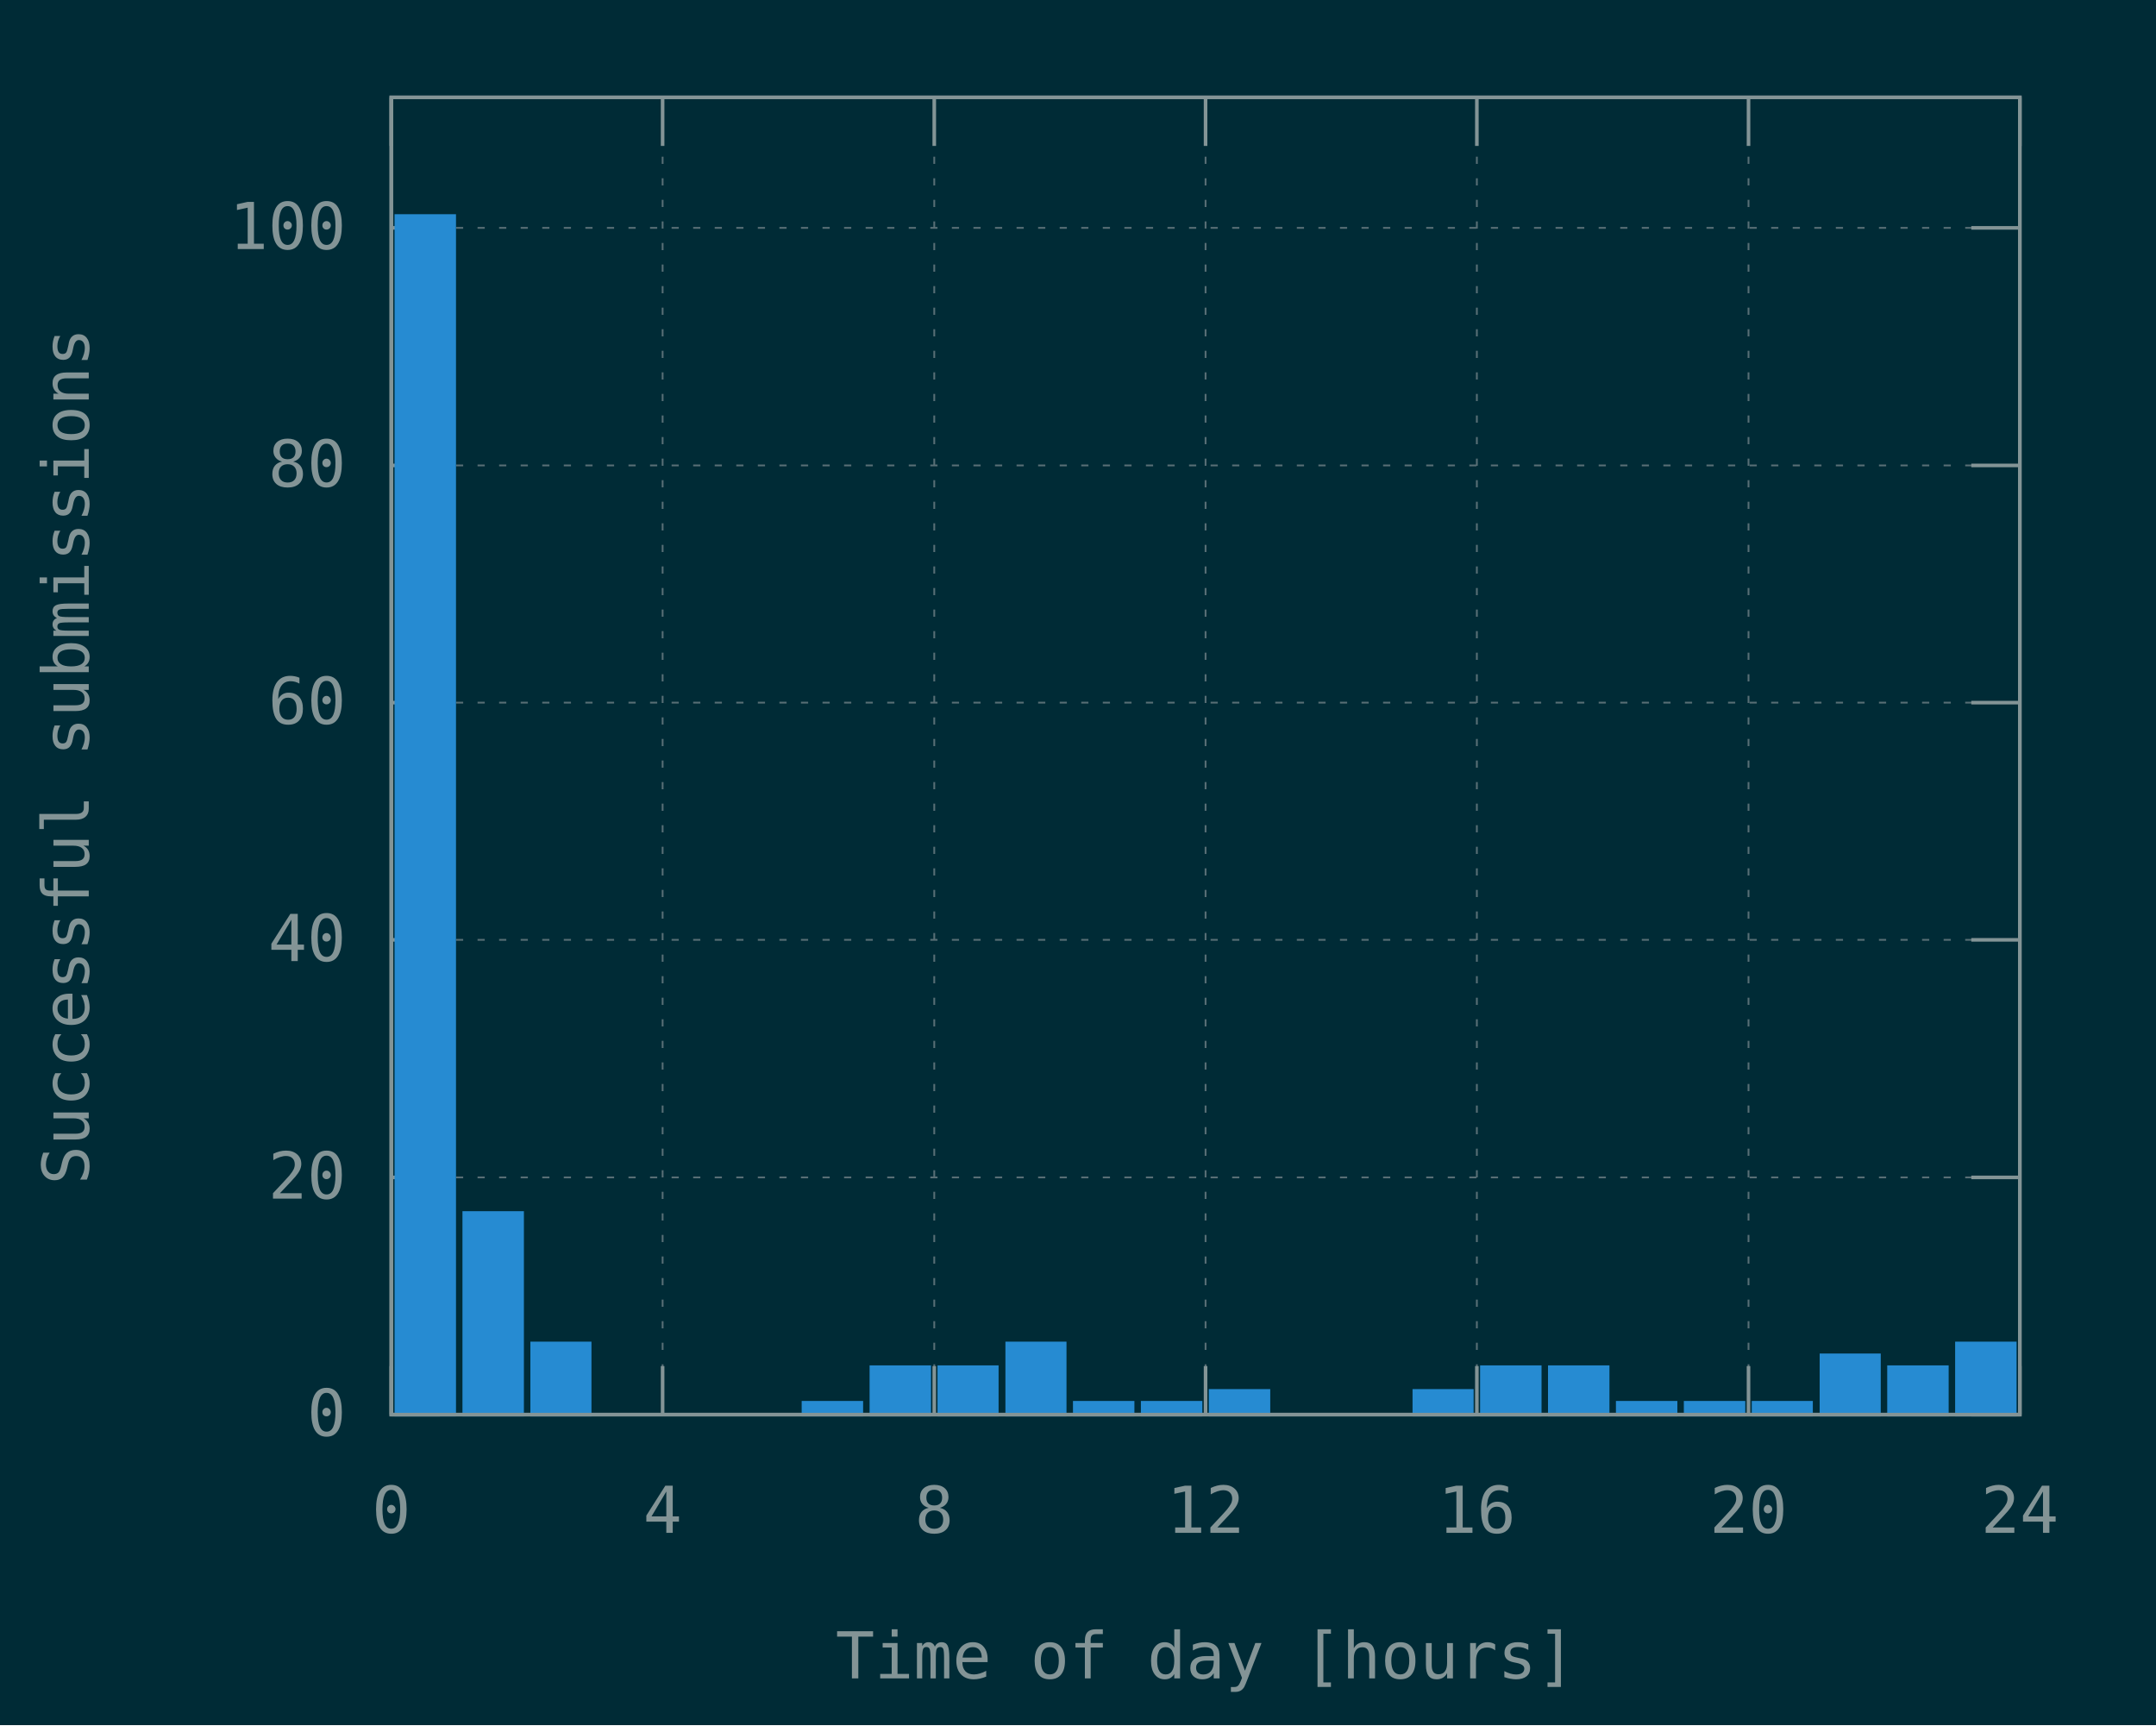
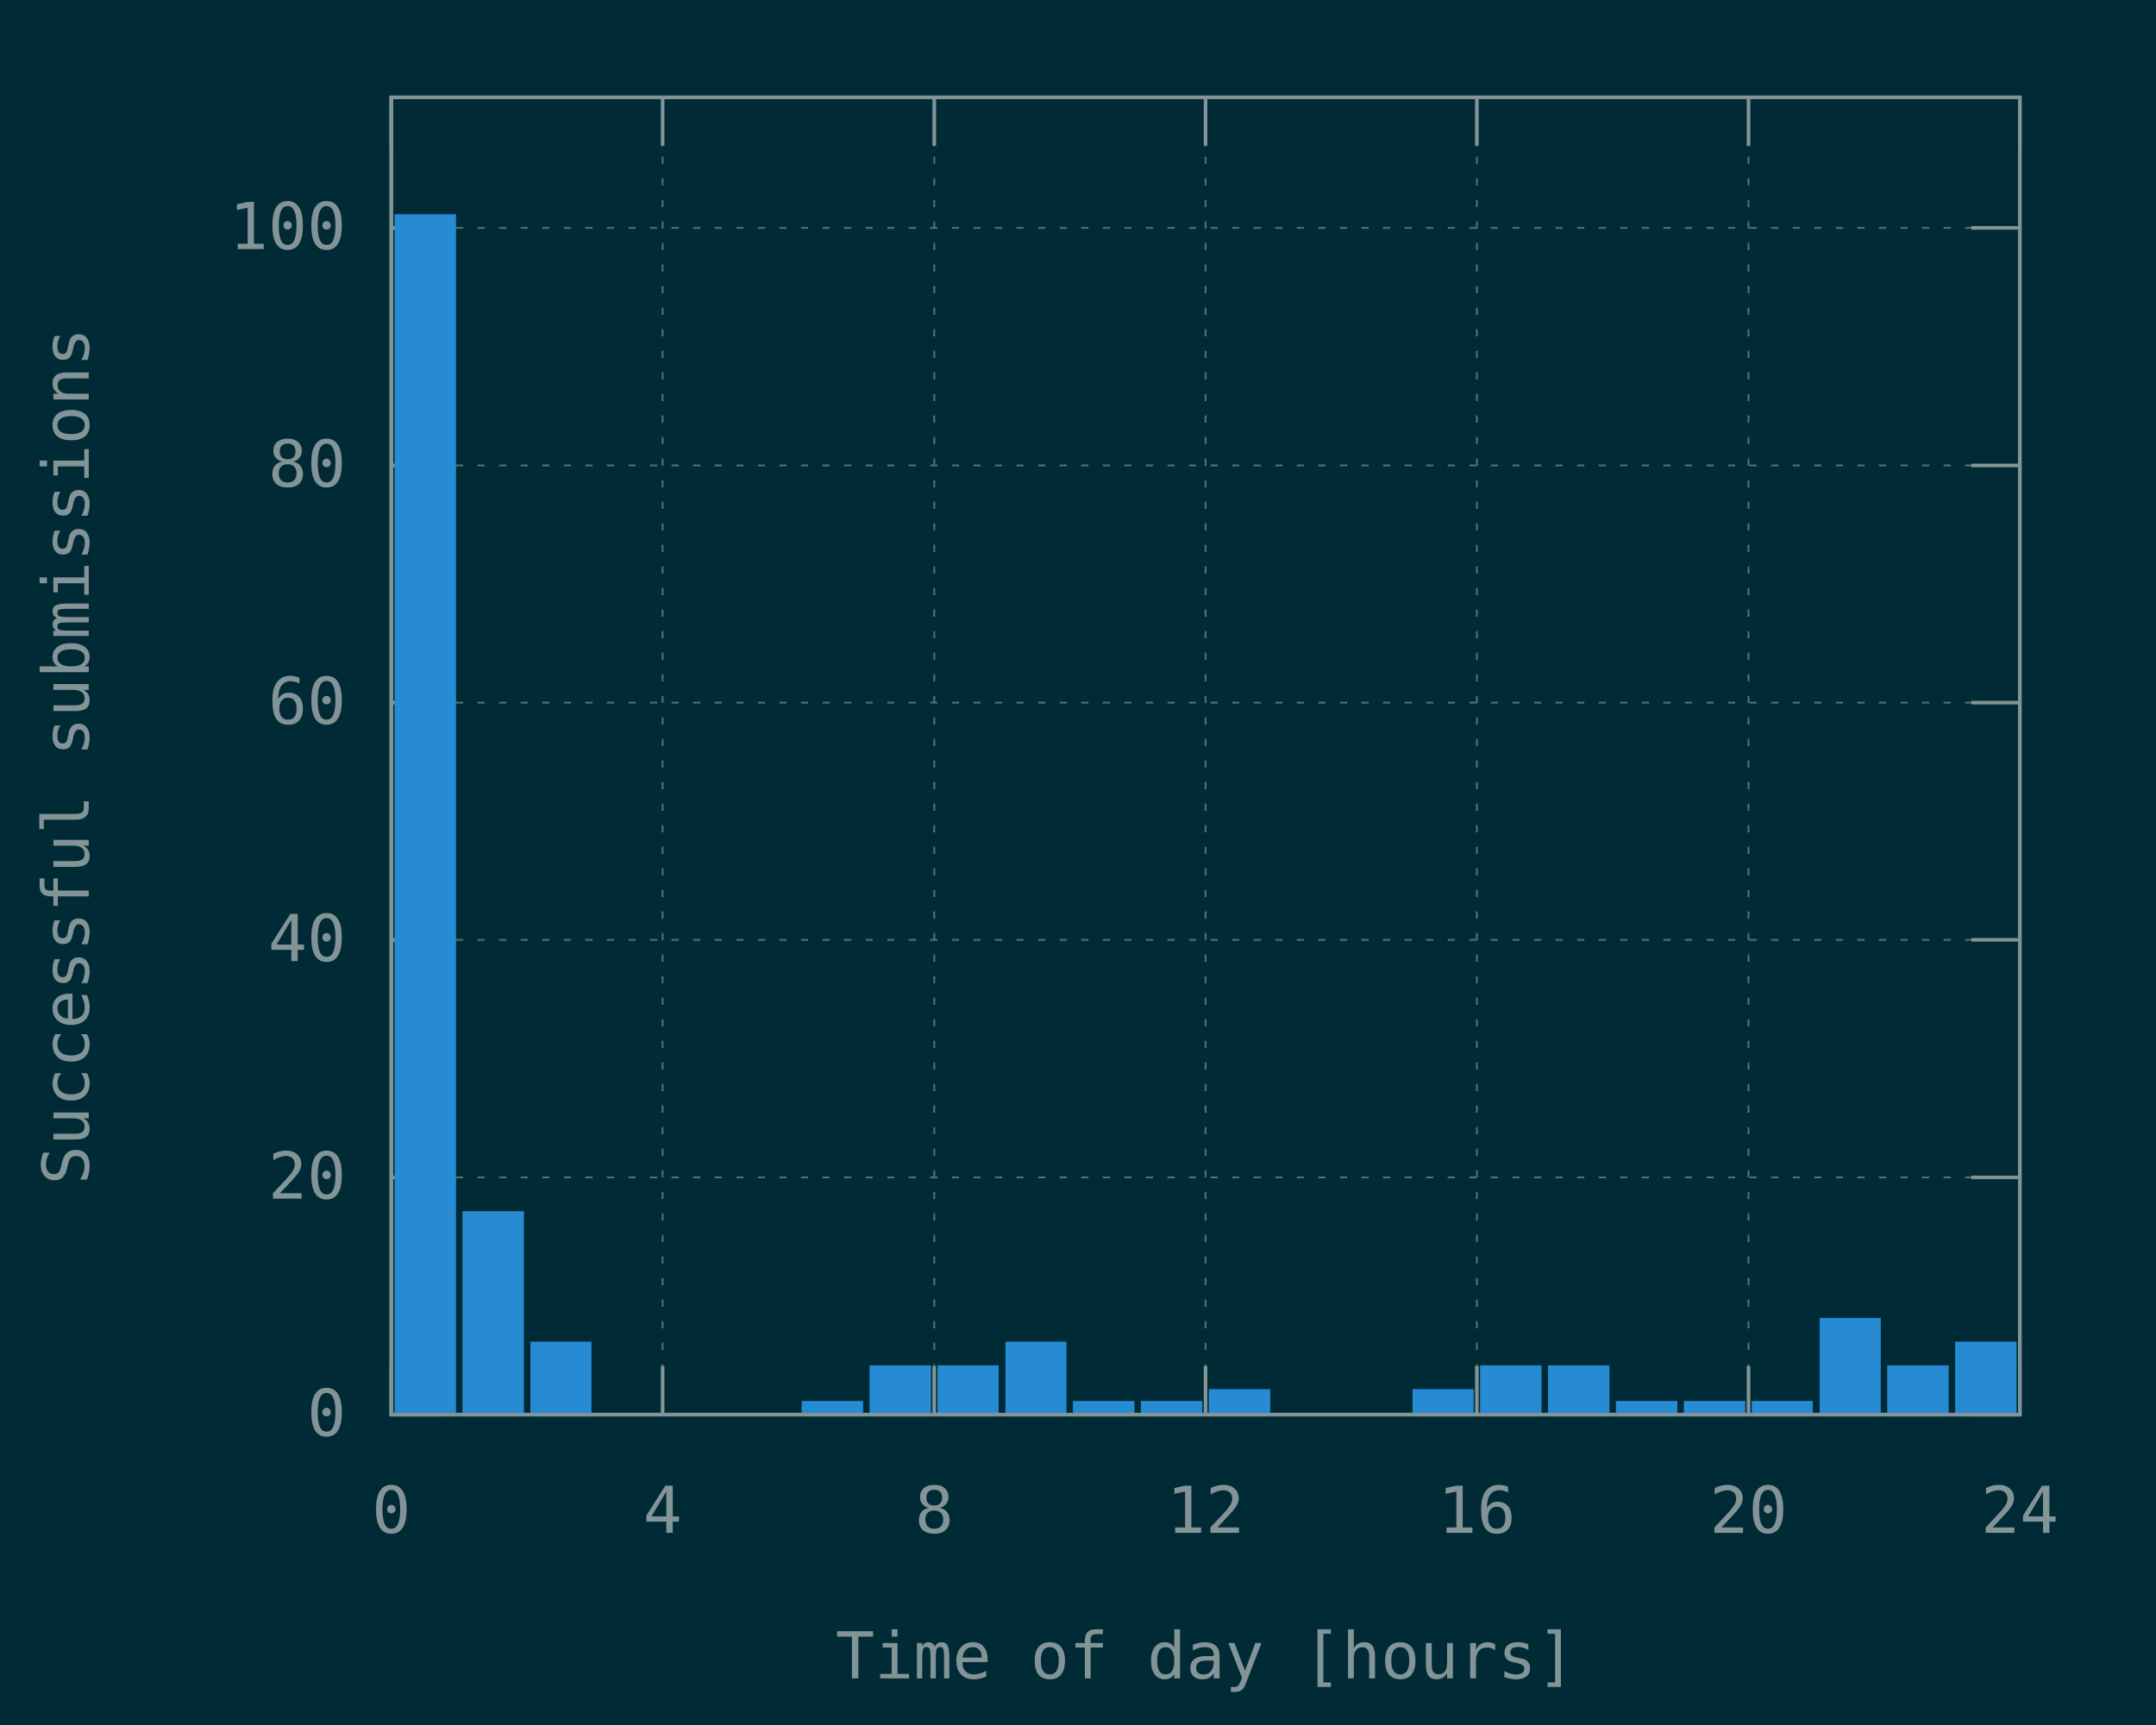
<svg xmlns="http://www.w3.org/2000/svg" xmlns:xlink="http://www.w3.org/1999/xlink" width="600" height="480" viewBox="0 0 600 480">
  <g id="gnuplot_canvas">
    <rect x="0" y="0" width="600" height="480" fill="#002b36" />
    <defs>
      <circle id="gpDot" r="0.5" stroke-width="0.5" />
      <path id="gpPt0" stroke-width="0.148" stroke="currentColor" d="M-1,0 h2 M0,-1 v2" />
      <path id="gpPt1" stroke-width="0.148" stroke="currentColor" d="M-1,-1 L1,1 M1,-1 L-1,1" />
      <path id="gpPt2" stroke-width="0.148" stroke="currentColor" d="M-1,0 L1,0 M0,-1 L0,1 M-1,-1 L1,1 M-1,1 L1,-1" />
      <rect id="gpPt3" stroke-width="0.148" stroke="currentColor" x="-1" y="-1" width="2" height="2" />
      <rect id="gpPt4" stroke-width="0.148" stroke="currentColor" fill="currentColor" x="-1" y="-1" width="2" height="2" />
      <circle id="gpPt5" stroke-width="0.148" stroke="currentColor" cx="0" cy="0" r="1" />
      <use xlink:href="#gpPt5" id="gpPt6" fill="currentColor" stroke="none" />
      <path id="gpPt7" stroke-width="0.148" stroke="currentColor" d="M0,-1.33 L-1.33,0.67 L1.33,0.67 z" />
      <use xlink:href="#gpPt7" id="gpPt8" fill="currentColor" stroke="none" />
      <use xlink:href="#gpPt7" id="gpPt9" stroke="currentColor" transform="rotate(180)" />
      <use xlink:href="#gpPt9" id="gpPt10" fill="currentColor" stroke="none" />
      <use xlink:href="#gpPt3" id="gpPt11" stroke="currentColor" transform="rotate(45)" />
      <use xlink:href="#gpPt11" id="gpPt12" fill="currentColor" stroke="none" />
      <path id="gpPt13" stroke-width="0.148" stroke="currentColor" d="M0,1.330 L1.265,0.411 L0.782,-1.067 L-0.782,-1.076 L-1.265,0.411 z" />
      <use xlink:href="#gpPt13" id="gpPt14" fill="currentColor" stroke="none" />
      <filter id="textbox" filterUnits="objectBoundingBox" x="0" y="0" height="1" width="1">
        <feFlood flood-color="#002B36" flood-opacity="1" result="bgnd" />
        <feComposite in="SourceGraphic" in2="bgnd" operator="atop" />
      </filter>
      <filter id="greybox" filterUnits="objectBoundingBox" x="0" y="0" height="1" width="1">
        <feFlood flood-color="lightgrey" flood-opacity="1" result="grey" />
        <feComposite in="SourceGraphic" in2="grey" operator="atop" />
      </filter>
    </defs>
    <g fill="none" color="#002B36" stroke="currentColor" stroke-width="1.00" stroke-linecap="butt" stroke-linejoin="miter">
</g>
    <g fill="none" color="black" stroke="currentColor" stroke-width="1.00" stroke-linecap="butt" stroke-linejoin="miter">
</g>
    <g fill="none" color="black" stroke="rgb(131, 148, 150)" stroke-width="0.50" stroke-linecap="butt" stroke-linejoin="miter">
</g>
    <g fill="none" color="gray" stroke="currentColor" stroke-width="0.50" stroke-linecap="butt" stroke-linejoin="miter">
      <path stroke="rgb( 88, 110, 117)" stroke-dasharray="2,4" class="gridline" d="M108.9,393.6 L562.1,393.6  " />
    </g>
    <g fill="none" color="gray" stroke="rgb( 88, 110, 117)" stroke-width="1.00" stroke-linecap="butt" stroke-linejoin="miter">
</g>
    <g fill="none" color="black" stroke="currentColor" stroke-width="1.00" stroke-linecap="butt" stroke-linejoin="miter">
      <path stroke="rgb(131, 148, 150)" d="M108.9,393.6 L122.4,393.6 M562.1,393.6 L548.6,393.6  " />
      <g transform="translate(96.3,399.5)" stroke="none" fill="rgb(131,148,150)" font-family="Inconsolata" font-size="18.00" text-anchor="end">
        <text>
          <tspan font-family="Inconsolata"> 0</tspan>
        </text>
      </g>
    </g>
    <g fill="none" color="black" stroke="currentColor" stroke-width="1.00" stroke-linecap="butt" stroke-linejoin="miter">
</g>
    <g fill="none" color="black" stroke="rgb(131, 148, 150)" stroke-width="0.50" stroke-linecap="butt" stroke-linejoin="miter">
</g>
    <g fill="none" color="gray" stroke="currentColor" stroke-width="0.50" stroke-linecap="butt" stroke-linejoin="miter">
      <path stroke="rgb( 88, 110, 117)" stroke-dasharray="2,4" class="gridline" d="M108.9,327.6 L562.1,327.6  " />
    </g>
    <g fill="none" color="gray" stroke="rgb( 88, 110, 117)" stroke-width="1.00" stroke-linecap="butt" stroke-linejoin="miter">
</g>
    <g fill="none" color="black" stroke="currentColor" stroke-width="1.00" stroke-linecap="butt" stroke-linejoin="miter">
      <path stroke="rgb(131, 148, 150)" d="M108.9,327.6 L122.4,327.6 M562.1,327.6 L548.6,327.6  " />
      <g transform="translate(96.3,333.5)" stroke="none" fill="rgb(131,148,150)" font-family="Inconsolata" font-size="18.00" text-anchor="end">
        <text>
          <tspan font-family="Inconsolata"> 20</tspan>
        </text>
      </g>
    </g>
    <g fill="none" color="black" stroke="currentColor" stroke-width="1.00" stroke-linecap="butt" stroke-linejoin="miter">
</g>
    <g fill="none" color="black" stroke="rgb(131, 148, 150)" stroke-width="0.50" stroke-linecap="butt" stroke-linejoin="miter">
</g>
    <g fill="none" color="gray" stroke="currentColor" stroke-width="0.50" stroke-linecap="butt" stroke-linejoin="miter">
      <path stroke="rgb( 88, 110, 117)" stroke-dasharray="2,4" class="gridline" d="M108.9,261.5 L562.1,261.5  " />
    </g>
    <g fill="none" color="gray" stroke="rgb( 88, 110, 117)" stroke-width="1.00" stroke-linecap="butt" stroke-linejoin="miter">
</g>
    <g fill="none" color="black" stroke="currentColor" stroke-width="1.00" stroke-linecap="butt" stroke-linejoin="miter">
      <path stroke="rgb(131, 148, 150)" d="M108.9,261.5 L122.4,261.5 M562.1,261.5 L548.6,261.5  " />
      <g transform="translate(96.3,267.4)" stroke="none" fill="rgb(131,148,150)" font-family="Inconsolata" font-size="18.00" text-anchor="end">
        <text>
          <tspan font-family="Inconsolata"> 40</tspan>
        </text>
      </g>
    </g>
    <g fill="none" color="black" stroke="currentColor" stroke-width="1.00" stroke-linecap="butt" stroke-linejoin="miter">
</g>
    <g fill="none" color="black" stroke="rgb(131, 148, 150)" stroke-width="0.50" stroke-linecap="butt" stroke-linejoin="miter">
</g>
    <g fill="none" color="gray" stroke="currentColor" stroke-width="0.50" stroke-linecap="butt" stroke-linejoin="miter">
      <path stroke="rgb( 88, 110, 117)" stroke-dasharray="2,4" class="gridline" d="M108.9,195.5 L562.1,195.5  " />
    </g>
    <g fill="none" color="gray" stroke="rgb( 88, 110, 117)" stroke-width="1.00" stroke-linecap="butt" stroke-linejoin="miter">
</g>
    <g fill="none" color="black" stroke="currentColor" stroke-width="1.00" stroke-linecap="butt" stroke-linejoin="miter">
      <path stroke="rgb(131, 148, 150)" d="M108.9,195.5 L122.4,195.5 M562.1,195.5 L548.6,195.5  " />
      <g transform="translate(96.3,201.4)" stroke="none" fill="rgb(131,148,150)" font-family="Inconsolata" font-size="18.00" text-anchor="end">
        <text>
          <tspan font-family="Inconsolata"> 60</tspan>
        </text>
      </g>
    </g>
    <g fill="none" color="black" stroke="currentColor" stroke-width="1.00" stroke-linecap="butt" stroke-linejoin="miter">
</g>
    <g fill="none" color="black" stroke="rgb(131, 148, 150)" stroke-width="0.50" stroke-linecap="butt" stroke-linejoin="miter">
</g>
    <g fill="none" color="gray" stroke="currentColor" stroke-width="0.50" stroke-linecap="butt" stroke-linejoin="miter">
      <path stroke="rgb( 88, 110, 117)" stroke-dasharray="2,4" class="gridline" d="M108.9,129.5 L562.1,129.5  " />
    </g>
    <g fill="none" color="gray" stroke="rgb( 88, 110, 117)" stroke-width="1.00" stroke-linecap="butt" stroke-linejoin="miter">
</g>
    <g fill="none" color="black" stroke="currentColor" stroke-width="1.00" stroke-linecap="butt" stroke-linejoin="miter">
      <path stroke="rgb(131, 148, 150)" d="M108.9,129.5 L122.4,129.5 M562.1,129.5 L548.6,129.5  " />
      <g transform="translate(96.3,135.4)" stroke="none" fill="rgb(131,148,150)" font-family="Inconsolata" font-size="18.00" text-anchor="end">
        <text>
          <tspan font-family="Inconsolata"> 80</tspan>
        </text>
      </g>
    </g>
    <g fill="none" color="black" stroke="currentColor" stroke-width="1.00" stroke-linecap="butt" stroke-linejoin="miter">
</g>
    <g fill="none" color="black" stroke="rgb(131, 148, 150)" stroke-width="0.50" stroke-linecap="butt" stroke-linejoin="miter">
</g>
    <g fill="none" color="gray" stroke="currentColor" stroke-width="0.50" stroke-linecap="butt" stroke-linejoin="miter">
      <path stroke="rgb( 88, 110, 117)" stroke-dasharray="2,4" class="gridline" d="M108.9,63.4 L562.1,63.4  " />
    </g>
    <g fill="none" color="gray" stroke="rgb( 88, 110, 117)" stroke-width="1.00" stroke-linecap="butt" stroke-linejoin="miter">
</g>
    <g fill="none" color="black" stroke="currentColor" stroke-width="1.00" stroke-linecap="butt" stroke-linejoin="miter">
      <path stroke="rgb(131, 148, 150)" d="M108.9,63.4 L122.4,63.4 M562.1,63.4 L548.6,63.4  " />
      <g transform="translate(96.3,69.3)" stroke="none" fill="rgb(131,148,150)" font-family="Inconsolata" font-size="18.00" text-anchor="end">
        <text>
          <tspan font-family="Inconsolata"> 100</tspan>
        </text>
      </g>
    </g>
    <g fill="none" color="black" stroke="currentColor" stroke-width="1.00" stroke-linecap="butt" stroke-linejoin="miter">
</g>
    <g fill="none" color="black" stroke="rgb(131, 148, 150)" stroke-width="0.50" stroke-linecap="butt" stroke-linejoin="miter">
</g>
    <g fill="none" color="gray" stroke="currentColor" stroke-width="0.50" stroke-linecap="butt" stroke-linejoin="miter">
      <path stroke="rgb( 88, 110, 117)" stroke-dasharray="2,4" class="gridline" d="M108.9,393.6 L108.9,27.1  " />
    </g>
    <g fill="none" color="gray" stroke="rgb( 88, 110, 117)" stroke-width="1.00" stroke-linecap="butt" stroke-linejoin="miter">
</g>
    <g fill="none" color="black" stroke="currentColor" stroke-width="1.00" stroke-linecap="butt" stroke-linejoin="miter">
      <path stroke="rgb(131, 148, 150)" d="M108.9,393.6 L108.9,380.1 M108.9,27.1 L108.9,40.6  " />
      <g transform="translate(108.9,426.5)" stroke="none" fill="rgb(131,148,150)" font-family="Inconsolata" font-size="18.00" text-anchor="middle">
        <text>
          <tspan font-family="Inconsolata"> 0</tspan>
        </text>
      </g>
    </g>
    <g fill="none" color="black" stroke="currentColor" stroke-width="1.00" stroke-linecap="butt" stroke-linejoin="miter">
</g>
    <g fill="none" color="black" stroke="rgb(131, 148, 150)" stroke-width="0.50" stroke-linecap="butt" stroke-linejoin="miter">
</g>
    <g fill="none" color="gray" stroke="currentColor" stroke-width="0.50" stroke-linecap="butt" stroke-linejoin="miter">
      <path stroke="rgb( 88, 110, 117)" stroke-dasharray="2,4" class="gridline" d="M184.4,393.6 L184.4,27.1  " />
    </g>
    <g fill="none" color="gray" stroke="rgb( 88, 110, 117)" stroke-width="1.00" stroke-linecap="butt" stroke-linejoin="miter">
</g>
    <g fill="none" color="black" stroke="currentColor" stroke-width="1.00" stroke-linecap="butt" stroke-linejoin="miter">
      <path stroke="rgb(131, 148, 150)" d="M184.4,393.6 L184.4,380.1 M184.4,27.1 L184.4,40.6  " />
      <g transform="translate(184.4,426.5)" stroke="none" fill="rgb(131,148,150)" font-family="Inconsolata" font-size="18.00" text-anchor="middle">
        <text>
          <tspan font-family="Inconsolata"> 4</tspan>
        </text>
      </g>
    </g>
    <g fill="none" color="black" stroke="currentColor" stroke-width="1.00" stroke-linecap="butt" stroke-linejoin="miter">
</g>
    <g fill="none" color="black" stroke="rgb(131, 148, 150)" stroke-width="0.50" stroke-linecap="butt" stroke-linejoin="miter">
</g>
    <g fill="none" color="gray" stroke="currentColor" stroke-width="0.50" stroke-linecap="butt" stroke-linejoin="miter">
      <path stroke="rgb( 88, 110, 117)" stroke-dasharray="2,4" class="gridline" d="M260.0,393.6 L260.0,27.1  " />
    </g>
    <g fill="none" color="gray" stroke="rgb( 88, 110, 117)" stroke-width="1.00" stroke-linecap="butt" stroke-linejoin="miter">
</g>
    <g fill="none" color="black" stroke="currentColor" stroke-width="1.00" stroke-linecap="butt" stroke-linejoin="miter">
      <path stroke="rgb(131, 148, 150)" d="M260.0,393.6 L260.0,380.1 M260.0,27.1 L260.0,40.6  " />
      <g transform="translate(260.0,426.5)" stroke="none" fill="rgb(131,148,150)" font-family="Inconsolata" font-size="18.00" text-anchor="middle">
        <text>
          <tspan font-family="Inconsolata"> 8</tspan>
        </text>
      </g>
    </g>
    <g fill="none" color="black" stroke="currentColor" stroke-width="1.00" stroke-linecap="butt" stroke-linejoin="miter">
</g>
    <g fill="none" color="black" stroke="rgb(131, 148, 150)" stroke-width="0.50" stroke-linecap="butt" stroke-linejoin="miter">
</g>
    <g fill="none" color="gray" stroke="currentColor" stroke-width="0.50" stroke-linecap="butt" stroke-linejoin="miter">
      <path stroke="rgb( 88, 110, 117)" stroke-dasharray="2,4" class="gridline" d="M335.5,393.6 L335.5,27.1  " />
    </g>
    <g fill="none" color="gray" stroke="rgb( 88, 110, 117)" stroke-width="1.00" stroke-linecap="butt" stroke-linejoin="miter">
</g>
    <g fill="none" color="black" stroke="currentColor" stroke-width="1.00" stroke-linecap="butt" stroke-linejoin="miter">
      <path stroke="rgb(131, 148, 150)" d="M335.5,393.6 L335.5,380.1 M335.5,27.1 L335.5,40.6  " />
      <g transform="translate(335.5,426.5)" stroke="none" fill="rgb(131,148,150)" font-family="Inconsolata" font-size="18.00" text-anchor="middle">
        <text>
          <tspan font-family="Inconsolata"> 12</tspan>
        </text>
      </g>
    </g>
    <g fill="none" color="black" stroke="currentColor" stroke-width="1.00" stroke-linecap="butt" stroke-linejoin="miter">
</g>
    <g fill="none" color="black" stroke="rgb(131, 148, 150)" stroke-width="0.50" stroke-linecap="butt" stroke-linejoin="miter">
</g>
    <g fill="none" color="gray" stroke="currentColor" stroke-width="0.50" stroke-linecap="butt" stroke-linejoin="miter">
      <path stroke="rgb( 88, 110, 117)" stroke-dasharray="2,4" class="gridline" d="M411.0,393.6 L411.0,27.1  " />
    </g>
    <g fill="none" color="gray" stroke="rgb( 88, 110, 117)" stroke-width="1.00" stroke-linecap="butt" stroke-linejoin="miter">
</g>
    <g fill="none" color="black" stroke="currentColor" stroke-width="1.00" stroke-linecap="butt" stroke-linejoin="miter">
      <path stroke="rgb(131, 148, 150)" d="M411.0,393.6 L411.0,380.1 M411.0,27.1 L411.0,40.6  " />
      <g transform="translate(411.0,426.5)" stroke="none" fill="rgb(131,148,150)" font-family="Inconsolata" font-size="18.00" text-anchor="middle">
        <text>
          <tspan font-family="Inconsolata"> 16</tspan>
        </text>
      </g>
    </g>
    <g fill="none" color="black" stroke="currentColor" stroke-width="1.00" stroke-linecap="butt" stroke-linejoin="miter">
</g>
    <g fill="none" color="black" stroke="rgb(131, 148, 150)" stroke-width="0.50" stroke-linecap="butt" stroke-linejoin="miter">
</g>
    <g fill="none" color="gray" stroke="currentColor" stroke-width="0.50" stroke-linecap="butt" stroke-linejoin="miter">
      <path stroke="rgb( 88, 110, 117)" stroke-dasharray="2,4" class="gridline" d="M486.6,393.6 L486.6,40.6 L486.6,27.1  " />
    </g>
    <g fill="none" color="gray" stroke="rgb( 88, 110, 117)" stroke-width="1.00" stroke-linecap="butt" stroke-linejoin="miter">
</g>
    <g fill="none" color="black" stroke="currentColor" stroke-width="1.00" stroke-linecap="butt" stroke-linejoin="miter">
      <path stroke="rgb(131, 148, 150)" d="M486.6,393.6 L486.6,380.1 M486.6,27.1 L486.6,40.6  " />
      <g transform="translate(486.6,426.5)" stroke="none" fill="rgb(131,148,150)" font-family="Inconsolata" font-size="18.00" text-anchor="middle">
        <text>
          <tspan font-family="Inconsolata"> 20</tspan>
        </text>
      </g>
    </g>
    <g fill="none" color="black" stroke="currentColor" stroke-width="1.00" stroke-linecap="butt" stroke-linejoin="miter">
</g>
    <g fill="none" color="black" stroke="rgb(131, 148, 150)" stroke-width="0.50" stroke-linecap="butt" stroke-linejoin="miter">
</g>
    <g fill="none" color="gray" stroke="currentColor" stroke-width="0.50" stroke-linecap="butt" stroke-linejoin="miter">
      <path stroke="rgb( 88, 110, 117)" stroke-dasharray="2,4" class="gridline" d="M562.1,393.6 L562.1,27.1  " />
    </g>
    <g fill="none" color="gray" stroke="rgb( 88, 110, 117)" stroke-width="1.00" stroke-linecap="butt" stroke-linejoin="miter">
</g>
    <g fill="none" color="black" stroke="currentColor" stroke-width="1.00" stroke-linecap="butt" stroke-linejoin="miter">
      <path stroke="rgb(131, 148, 150)" d="M562.1,393.6 L562.1,380.1 M562.1,27.1 L562.1,40.6  " />
      <g transform="translate(562.1,426.5)" stroke="none" fill="rgb(131,148,150)" font-family="Inconsolata" font-size="18.00" text-anchor="middle">
        <text>
          <tspan font-family="Inconsolata"> 24</tspan>
        </text>
      </g>
    </g>
    <g fill="none" color="black" stroke="currentColor" stroke-width="1.00" stroke-linecap="butt" stroke-linejoin="miter">
</g>
    <g fill="none" color="black" stroke="currentColor" stroke-width="1.00" stroke-linecap="butt" stroke-linejoin="miter">
      <path stroke="rgb(131, 148, 150)" d="M108.9,27.1 L108.9,393.6 L562.1,393.6 L562.1,27.1 L108.9,27.1 Z  " />
    </g>
    <g fill="none" color="black" stroke="currentColor" stroke-width="1.00" stroke-linecap="butt" stroke-linejoin="miter">
      <g transform="translate(24.7,210.4) rotate(270)" stroke="none" fill="rgb(131,148,150)" font-family="Inconsolata" font-size="18.00" text-anchor="middle">
        <text>
          <tspan font-family="Inconsolata">Successful submissions</tspan>
        </text>
      </g>
    </g>
    <g fill="none" color="black" stroke="currentColor" stroke-width="1.00" stroke-linecap="butt" stroke-linejoin="miter">
      <g transform="translate(335.5,467.0)" stroke="none" fill="rgb(131,148,150)" font-family="Inconsolata" font-size="18.00" text-anchor="middle">
        <text>
          <tspan font-family="Inconsolata">Time of day [hours]</tspan>
        </text>
      </g>
    </g>
    <g fill="none" color="black" stroke="currentColor" stroke-width="1.00" stroke-linecap="butt" stroke-linejoin="miter">
</g>
    <g id="gnuplot_plot_1">
      <g fill="none" color="black" stroke="currentColor" stroke-width="1.00" stroke-linecap="butt" stroke-linejoin="miter">
        <g stroke="none" shape-rendering="crispEdges">
          <polygon fill="rgb( 38, 139, 210)" points="110.3,393.6 126.5,393.6 126.5,60.0 110.3,60.0 " />
        </g>
        <path stroke="rgb( 38, 139, 210)" d="M110.3,393.6 L110.3,60.1 L126.4,60.1 L126.4,393.6 L110.3,393.6 Z  " />
        <g stroke="none" shape-rendering="crispEdges">
          <polygon fill="rgb( 38, 139, 210)" points="129.2,393.6 145.4,393.6 145.4,337.4 129.2,337.4 " />
        </g>
        <path stroke="rgb( 38, 139, 210)" d="M129.2,393.6 L129.2,337.5 L145.3,337.5 L145.3,393.6 L129.2,393.6 Z  " />
        <g stroke="none" shape-rendering="crispEdges">
          <polygon fill="rgb( 38, 139, 210)" points="148.1,393.6 164.2,393.6 164.2,373.7 148.1,373.7 " />
        </g>
        <path stroke="rgb( 38, 139, 210)" d="M148.1,393.6 L148.1,373.8 L164.1,373.8 L164.1,393.6 L148.1,393.6 Z  " />
        <g stroke="none" shape-rendering="crispEdges">
          <polygon fill="rgb( 38, 139, 210)" points="223.6,393.6 239.8,393.6 239.8,390.2 223.6,390.2 " />
        </g>
        <path stroke="rgb( 38, 139, 210)" d="M223.6,393.6 L223.6,390.3 L239.7,390.3 L239.7,393.6 L223.6,393.6 Z  " />
        <g stroke="none" shape-rendering="crispEdges">
          <polygon fill="rgb( 38, 139, 210)" points="242.5,393.6 258.7,393.6 258.7,380.3 242.5,380.3 " />
        </g>
        <path stroke="rgb( 38, 139, 210)" d="M242.5,393.6 L242.5,380.4 L258.6,380.4 L258.6,393.6 L242.5,393.6 Z  " />
        <g stroke="none" shape-rendering="crispEdges">
          <polygon fill="rgb( 38, 139, 210)" points="261.4,393.6 277.5,393.6 277.5,380.3 261.4,380.3 " />
        </g>
        <path stroke="rgb( 38, 139, 210)" d="M261.4,393.6 L261.4,380.4 L277.4,380.4 L277.4,393.6 L261.4,393.6 Z  " />
        <g stroke="none" shape-rendering="crispEdges">
          <polygon fill="rgb( 38, 139, 210)" points="280.3,393.6 296.4,393.6 296.4,373.7 280.3,373.7 " />
        </g>
        <path stroke="rgb( 38, 139, 210)" d="M280.3,393.6 L280.3,373.8 L296.3,373.8 L296.3,393.6 L280.3,393.6 Z  " />
        <g stroke="none" shape-rendering="crispEdges">
          <polygon fill="rgb( 38, 139, 210)" points="299.1,393.6 315.3,393.6 315.3,390.2 299.1,390.2 " />
        </g>
        <path stroke="rgb( 38, 139, 210)" d="M299.1,393.6 L299.1,390.3 L315.2,390.3 L315.2,393.6 L299.1,393.6 Z  " />
        <g stroke="none" shape-rendering="crispEdges">
          <polygon fill="rgb( 38, 139, 210)" points="318.0,393.6 334.2,393.6 334.2,390.2 318.0,390.2 " />
        </g>
        <path stroke="rgb( 38, 139, 210)" d="M318.0,393.6 L318.0,390.3 L334.1,390.3 L334.1,393.6 L318.0,393.6 Z  " />
        <g stroke="none" shape-rendering="crispEdges">
          <polygon fill="rgb( 38, 139, 210)" points="336.9,393.6 353.1,393.6 353.1,386.9 336.9,386.9 " />
        </g>
        <path stroke="rgb( 38, 139, 210)" d="M336.9,393.6 L336.9,387.0 L353.0,387.0 L353.0,393.6 L336.9,393.6 Z  " />
        <g stroke="none" shape-rendering="crispEdges">
          <polygon fill="rgb( 38, 139, 210)" points="393.6,393.6 409.7,393.6 409.7,386.9 393.6,386.9 " />
        </g>
        <path stroke="rgb( 38, 139, 210)" d="M393.6,393.6 L393.6,387.0 L409.6,387.0 L409.6,393.6 L393.6,393.6 Z  " />
        <g stroke="none" shape-rendering="crispEdges">
          <polygon fill="rgb( 38, 139, 210)" points="412.4,393.6 428.6,393.6 428.6,380.3 412.4,380.3 " />
        </g>
        <path stroke="rgb( 38, 139, 210)" d="M412.4,393.6 L412.4,380.4 L428.5,380.4 L428.5,393.6 L412.4,393.6 Z  " />
        <g stroke="none" shape-rendering="crispEdges">
          <polygon fill="rgb( 38, 139, 210)" points="431.3,393.6 447.5,393.6 447.5,380.3 431.3,380.3 " />
        </g>
        <path stroke="rgb( 38, 139, 210)" d="M431.3,393.6 L431.3,380.4 L447.4,380.4 L447.4,393.6 L431.3,393.6 Z  " />
        <g stroke="none" shape-rendering="crispEdges">
          <polygon fill="rgb( 38, 139, 210)" points="450.2,393.6 466.4,393.6 466.4,390.2 450.2,390.2 " />
        </g>
        <path stroke="rgb( 38, 139, 210)" d="M450.2,393.6 L450.2,390.3 L466.3,390.3 L466.3,393.6 L450.2,393.6 Z  " />
        <g stroke="none" shape-rendering="crispEdges">
          <polygon fill="rgb( 38, 139, 210)" points="469.1,393.6 485.3,393.6 485.3,390.2 469.1,390.2 " />
        </g>
        <path stroke="rgb( 38, 139, 210)" d="M469.1,393.6 L469.1,390.3 L485.2,390.3 L485.2,393.6 L469.1,393.6 Z  " />
        <g stroke="none" shape-rendering="crispEdges">
          <polygon fill="rgb( 38, 139, 210)" points="488.0,393.6 504.1,393.6 504.1,390.2 488.0,390.2 " />
        </g>
        <path stroke="rgb( 38, 139, 210)" d="M488.0,393.6 L488.0,390.3 L504.0,390.3 L504.0,393.6 L488.0,393.6 Z  " />
        <g stroke="none" shape-rendering="crispEdges">
-           <polygon fill="rgb( 38, 139, 210)" points="506.9,393.6 523.0,393.6 523.0,377.0 506.9,377.0 " />
-         </g>
-         <path stroke="rgb( 38, 139, 210)" d="M506.9,393.6 L506.9,377.1 L522.9,377.1 L522.9,393.6 L506.9,393.6 Z  " />
+           <polygon fill="rgb( 38, 139, 210)" points="506.9,393.6 523.0,393.6 523.0,367.1 506.9,367.1 " />
+         </g>
+         <path stroke="rgb( 38, 139, 210)" d="M506.9,393.6 L506.9,367.2 L522.9,367.2 L522.9,393.6 L506.9,393.6 Z  " />
        <g stroke="none" shape-rendering="crispEdges">
          <polygon fill="rgb( 38, 139, 210)" points="525.7,393.6 541.9,393.6 541.9,380.3 525.7,380.3 " />
        </g>
        <path stroke="rgb( 38, 139, 210)" d="M525.7,393.6 L525.7,380.4 L541.8,380.4 L541.8,393.6 L525.7,393.6 Z  " />
        <g stroke="none" shape-rendering="crispEdges">
          <polygon fill="rgb( 38, 139, 210)" points="544.6,393.6 560.8,393.6 560.8,373.7 544.6,373.7 " />
        </g>
        <path stroke="rgb( 38, 139, 210)" d="M544.6,393.6 L544.6,373.8 L560.7,373.8 L560.7,393.6 L544.6,393.6 Z  " />
      </g>
    </g>
    <g fill="none" color="#002B36" stroke="rgb( 38, 139, 210)" stroke-width="2.00" stroke-linecap="butt" stroke-linejoin="miter">
</g>
    <g fill="none" color="black" stroke="currentColor" stroke-width="2.00" stroke-linecap="butt" stroke-linejoin="miter">
</g>
    <g fill="none" color="black" stroke="black" stroke-width="1.00" stroke-linecap="butt" stroke-linejoin="miter">
</g>
    <g fill="none" color="black" stroke="currentColor" stroke-width="1.00" stroke-linecap="butt" stroke-linejoin="miter">
      <path stroke="rgb(131, 148, 150)" d="M108.9,27.1 L108.9,393.6 L562.1,393.6 L562.1,27.1 L108.9,27.1 Z  " />
    </g>
    <g fill="none" color="black" stroke="currentColor" stroke-width="1.00" stroke-linecap="butt" stroke-linejoin="miter">
</g>
  </g>
</svg>
